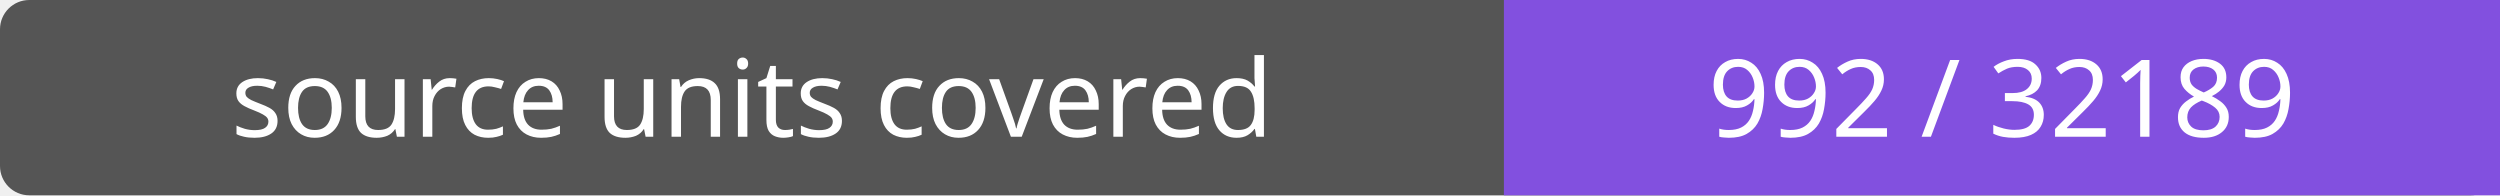
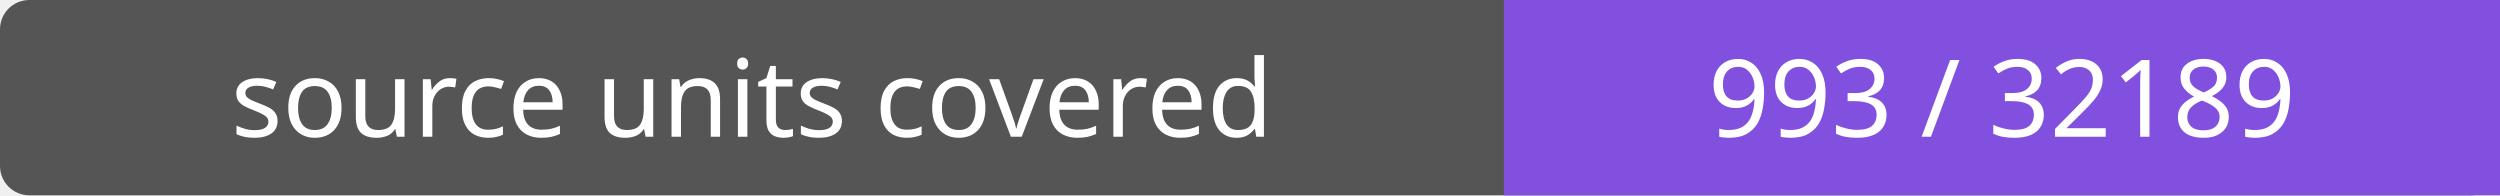
- <svg xmlns="http://www.w3.org/2000/svg" width="256" height="20" role="img" aria-label="source units covered: 992 / 32189">
+ <svg xmlns="http://www.w3.org/2000/svg" width="256" height="20" role="img" aria-label="source units covered: 993 / 32189">
  <rect width="256" height="20" rx="3" fill="#555" />
  <path fill="#8250df" d="M154 0h102v20H154z" />
  <g fill="#fff" text-anchor="middle" font-family="Verdana,sans-serif" font-size="11">
    <text x="77.0" y="14">source units covered</text>
-     <text x="205.0" y="14">992 / 32189</text>
+     <text x="205.0" y="14">993 / 32189</text>
  </g>
</svg>
